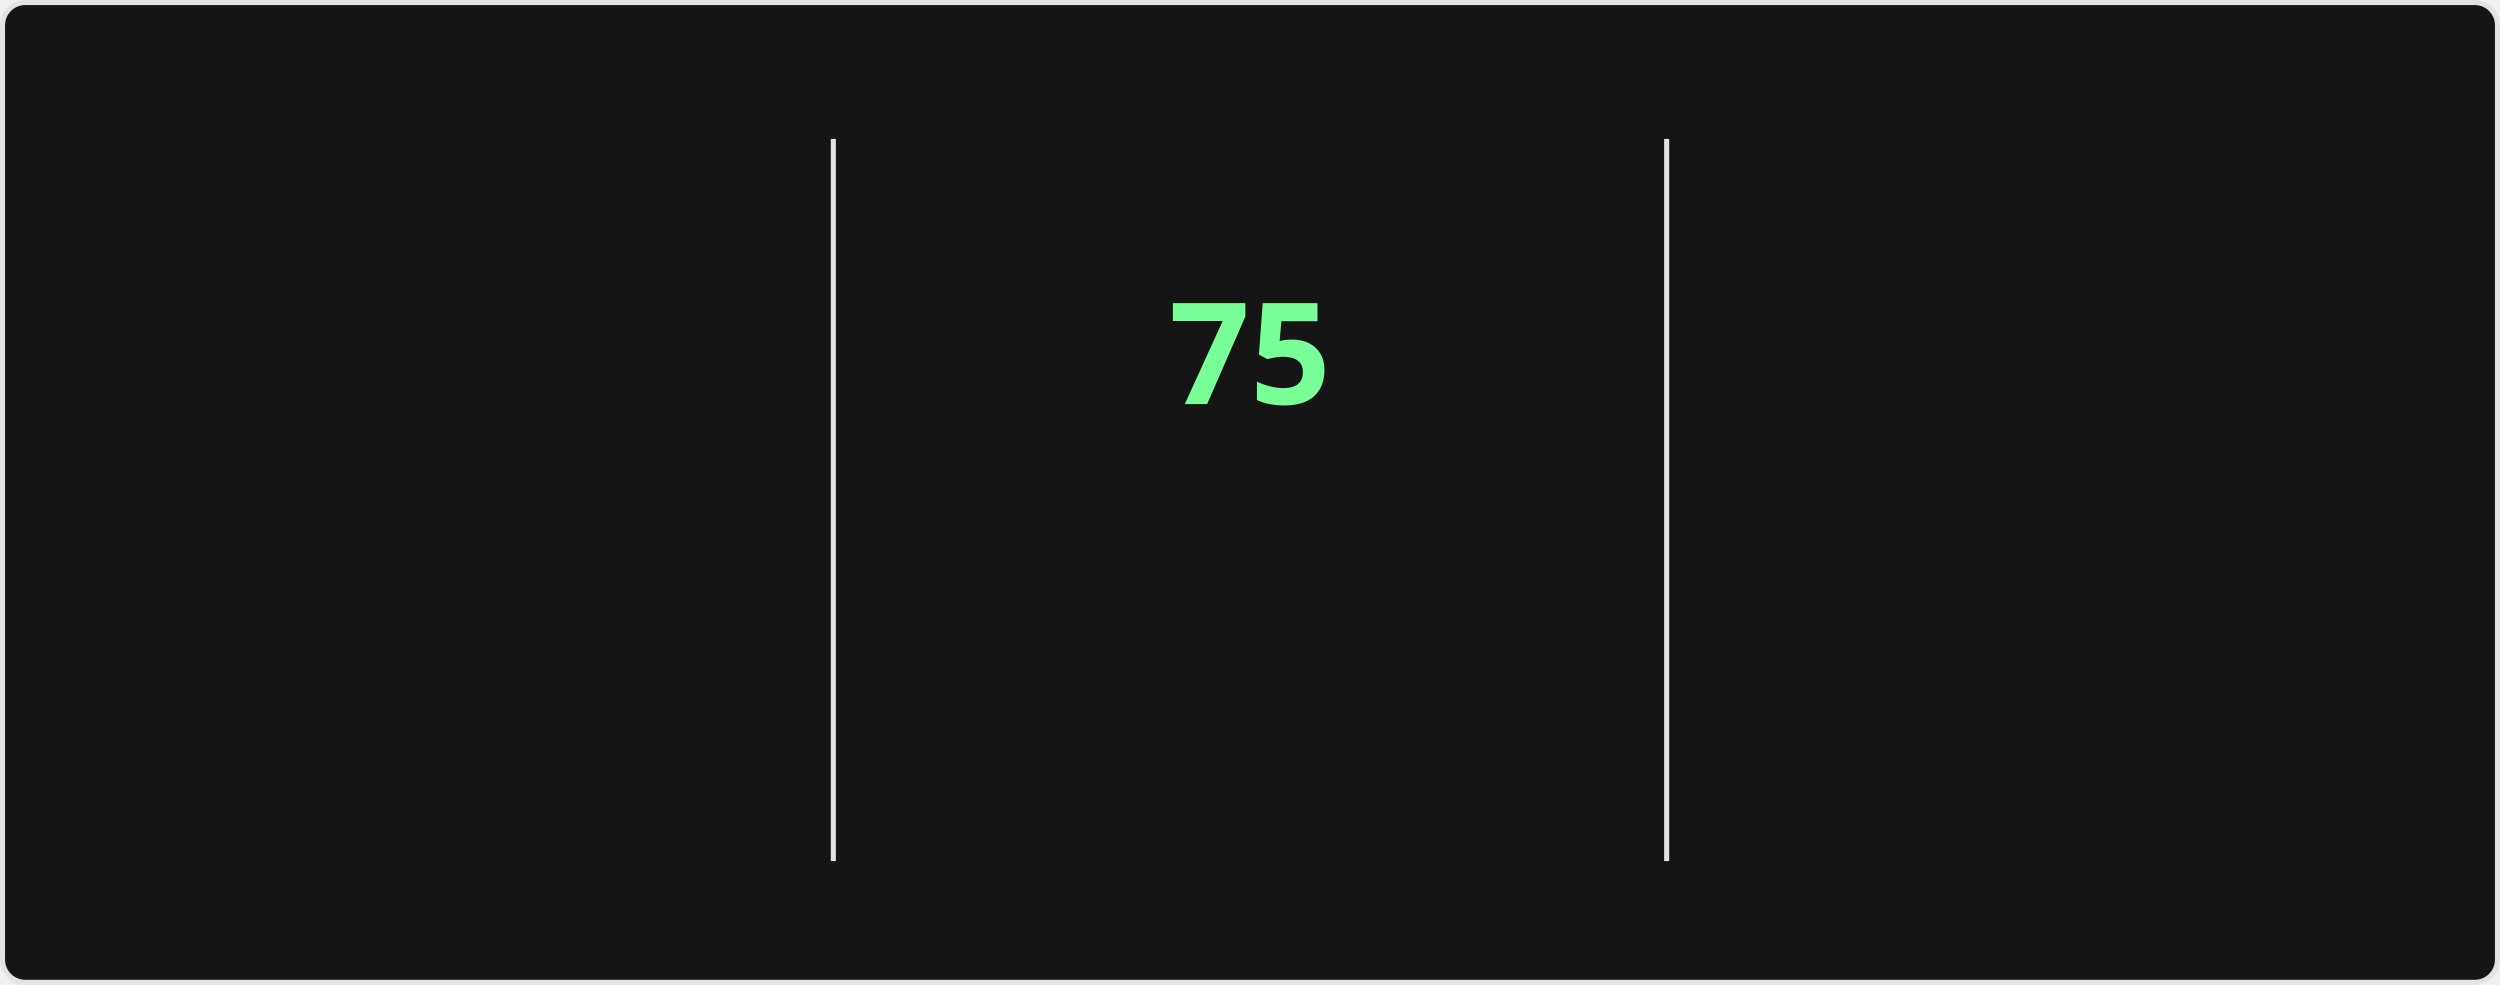
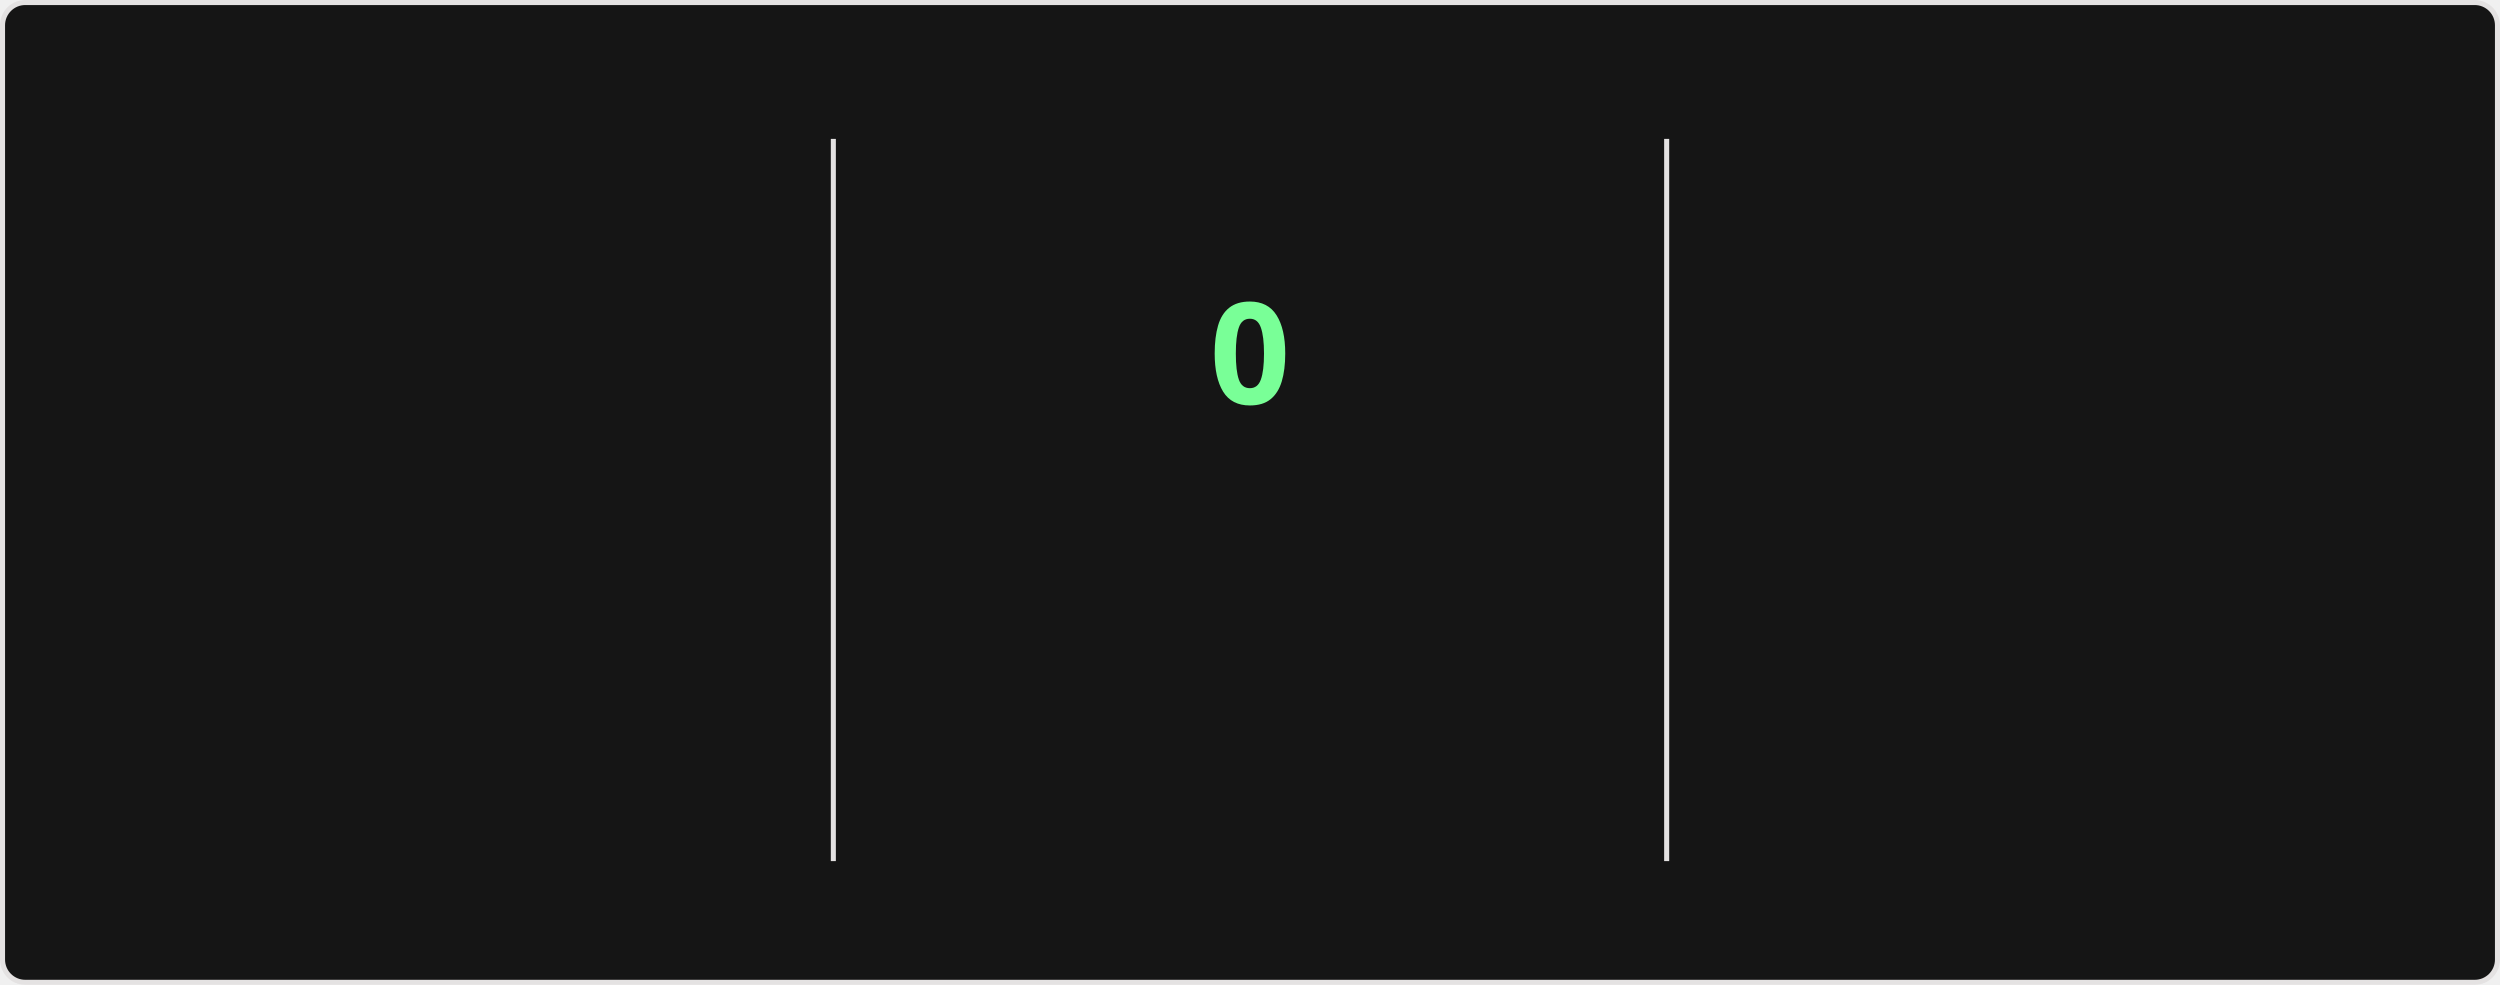
<svg xmlns="http://www.w3.org/2000/svg" style="isolation: isolate" viewBox="0 0 495 195" width="495px" height="195px" direction="ltr">
  <style>
    @keyframes currstreak {
      0% { font-size: 3px; opacity: 0.2; }
      80% { font-size: 34px; opacity: 1; }
      100% { font-size: 28px; opacity: 1; }
    }
    @keyframes fadein {
      0% { opacity: 0; }
      100% { opacity: 1; }
    }
    .big-number {
      font-family: "Segoe UI", Ubuntu, sans-serif;
      font-weight: 700;
      font-size: 28px;
      fill: #fff;
    }
    .label {
      font-family: "Segoe UI", Ubuntu, sans-serif;
      font-weight: 400;
      font-size: 14px;
      fill: #fff;
    }
    .range-text {
      font-family: "Segoe UI", Ubuntu, sans-serif;
      font-weight: 400;
      font-size: 12px;
      fill: #9f9f9f;
    }
    .current-streak-num {
      font-family: "Segoe UI", Ubuntu, sans-serif;
      font-weight: 700;
      font-size: 28px;
      fill: #79ff97;
    }</style>
  <defs>
    <clipPath id="outer_rectangle">
      <rect width="495" height="195" rx="4.5" />
    </clipPath>
    <mask id="mask_out_ring_behind_fire">
      <rect width="495" height="195" fill="white" />
      <ellipse id="mask-ellipse" cx="247.5" cy="32" rx="13" ry="18" fill="black" />
    </mask>
  </defs>
  <g clip-path="url(#outer_rectangle)">
    <g style="isolation: isolate">
      <rect fill="#151515" rx="4.5" x="0.5" y="0.5" width="494" height="194" stroke="#e4e2e2" />
    </g>
    <g style="isolation: isolate">
      <line x1="165" y1="28" x2="165" y2="170" vector-effect="non-scaling-stroke" stroke-width="1" stroke="#e4e2e2" stroke-linejoin="miter" stroke-linecap="square" stroke-miterlimit="3" />
      <line x1="330" y1="28" x2="330" y2="170" vector-effect="non-scaling-stroke" stroke-width="1" stroke="#e4e2e2" stroke-linejoin="miter" stroke-linecap="square" stroke-miterlimit="3" />
    </g>
    <g style="isolation: isolate">
      <g transform="translate(82.5, 48)">
        <text x="0" y="32" stroke-width="0" text-anchor="middle" class="big-number" style="opacity: 0; animation: fadein 0.5s linear forwards 0.6s">
            5.9K
          </text>
      </g>
      <g transform="translate(82.5, 84)">
        <text x="0" y="32" stroke-width="0" text-anchor="middle" class="label" style="opacity: 0; animation: fadein 0.5s linear forwards 0.7s">
            Total Contributions
          </text>
      </g>
      <g transform="translate(82.5, 114)">
        <text x="0" y="32" stroke-width="0" text-anchor="middle" class="range-text" style="opacity: 0; animation: fadein 0.5s linear forwards 0.8s">
            Sep 21 - Present
          </text>
      </g>
    </g>
    <g style="isolation: isolate">
      <g mask="url(#mask_out_ring_behind_fire)">
        <circle cx="247.5" cy="71" r="40" fill="none" stroke="#fff" stroke-width="5" style="opacity: 0; animation: fadein 0.5s linear forwards 0.4s" />
      </g>
      <g transform="translate(247.5, 19.5)" stroke-opacity="0" style="opacity: 0; animation: fadein 0.5s linear forwards 0.6s">
        <path d="M -12 -0.5 L 15 -0.5 L 15 23.5 L -12 23.5 L -12 -0.5 Z" fill="none" />
        <path d="M 1.5 0.67 C 1.5 0.67 2.24 3.32 2.24 5.47 C 2.24 7.53 0.89 9.2 -1.17 9.2 C -3.23 9.2 -4.79 7.53 -4.79 5.47 L -4.76 5.11 C -6.78 7.51 -8 10.62 -8 13.99 C -8 18.41 -4.42 22 0 22 C 4.42 22 8 18.41 8 13.99 C 8 8.6 5.41 3.79 1.5 0.67 Z M -0.29 19 C -2.07 19 -3.51 17.6 -3.51 15.86 C -3.51 14.24 -2.46 13.1 -0.7 12.74 C 1.07 12.38 2.9 11.53 3.92 10.16 C 4.31 11.45 4.51 12.81 4.51 14.2 C 4.51 16.85 2.36 19 -0.29 19 Z" fill="#fff" stroke-opacity="0" />
      </g>
      <g transform="translate(247.5, 48)">
        <text x="0" y="32" stroke-width="0" text-anchor="middle" class="current-streak-num" style="animation: currstreak 0.6s linear forwards">
-             75
+             0
          </text>
      </g>
      <g transform="translate(247.5, 108)">
        <text x="0" y="32" stroke-width="0" text-anchor="middle" class="label" style="opacity: 0; animation: fadein 0.5s linear forwards 0.9s">
            Current Streak
          </text>
      </g>
      <g transform="translate(247.5, 145)">
        <text x="0" y="21" stroke-width="0" text-anchor="middle" class="range-text" style="opacity: 0; animation: fadein 0.5s linear forwards 0.9s">
-             Jul 12 - Sep 24
+             0 days
          </text>
      </g>
    </g>
    <g style="isolation: isolate">
      <g transform="translate(412.5, 48)">
        <text x="0" y="32" stroke-width="0" text-anchor="middle" class="big-number" style="opacity: 0; animation: fadein 0.5s linear forwards 1.2s">
            75
          </text>
      </g>
      <g transform="translate(412.5, 84)">
        <text x="0" y="32" stroke-width="0" text-anchor="middle" class="label" style="opacity: 0; animation: fadein 0.5s linear forwards 1.3s">
            Longest Streak
          </text>
      </g>
      <g transform="translate(412.5, 114)">
        <text x="0" y="32" stroke-width="0" text-anchor="middle" class="range-text" style="opacity: 0; animation: fadein 0.5s linear forwards 1.4s">
            Jul 12 - Sep 24
          </text>
      </g>
    </g>
  </g>
</svg>
